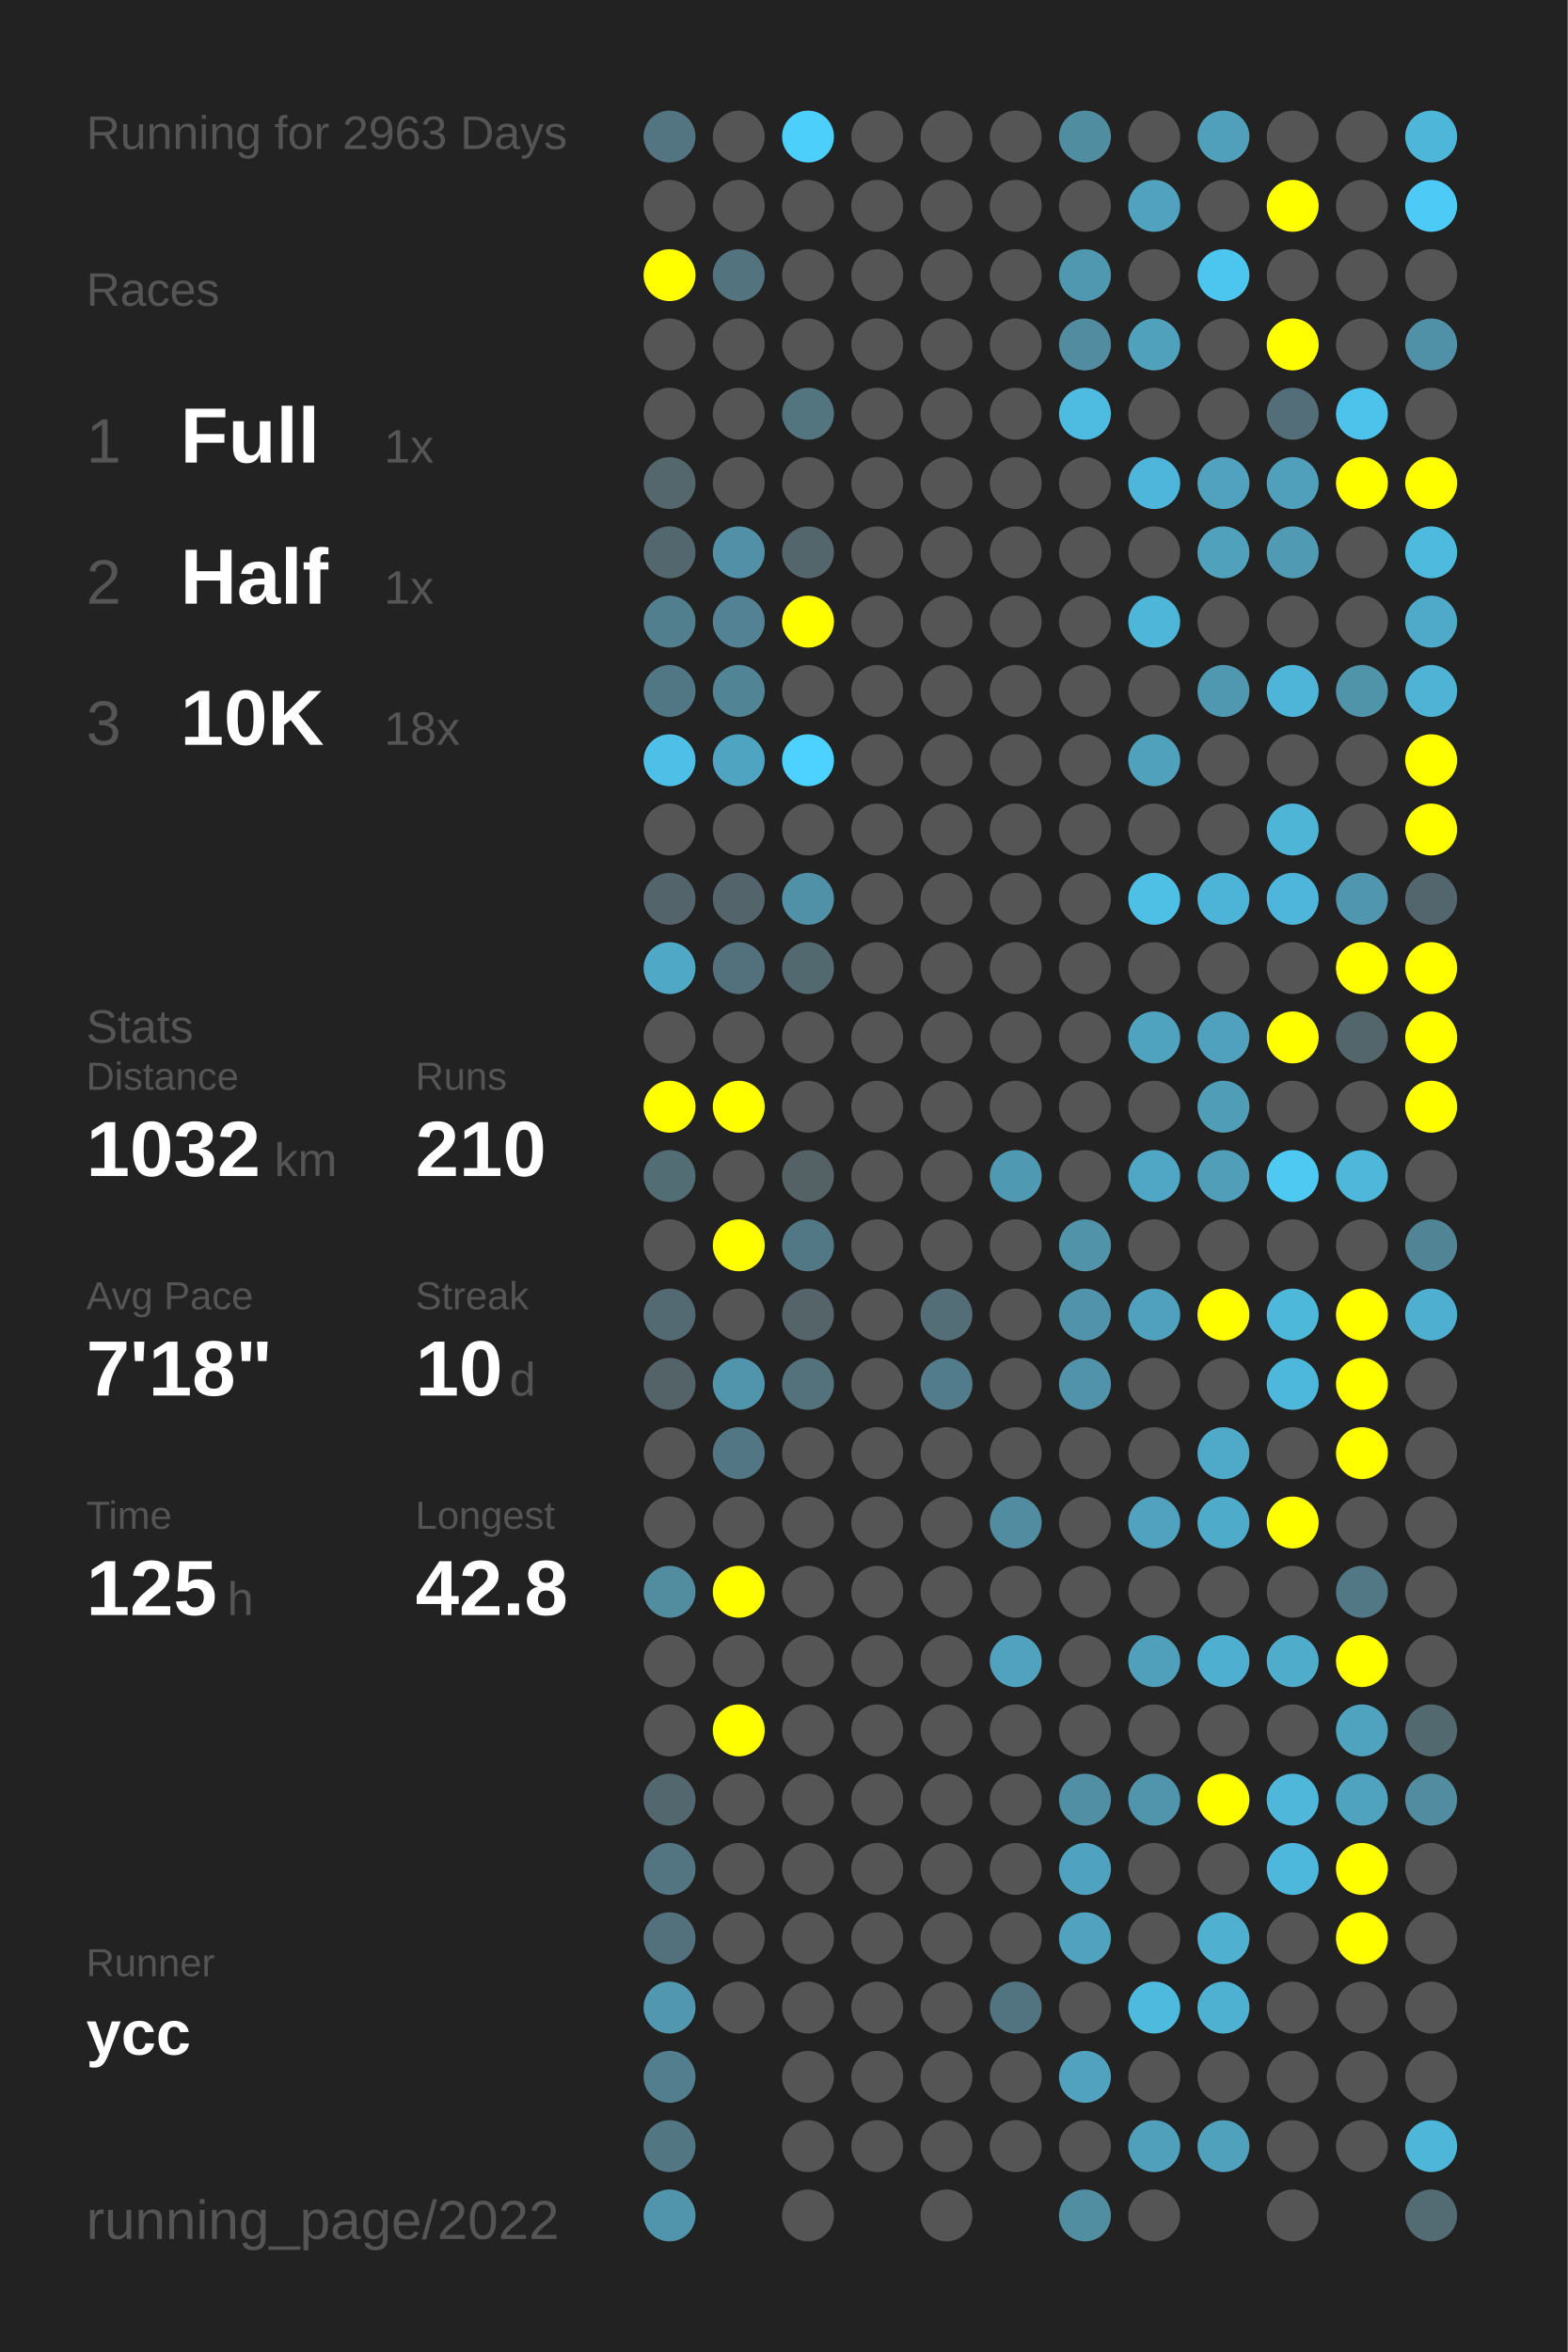
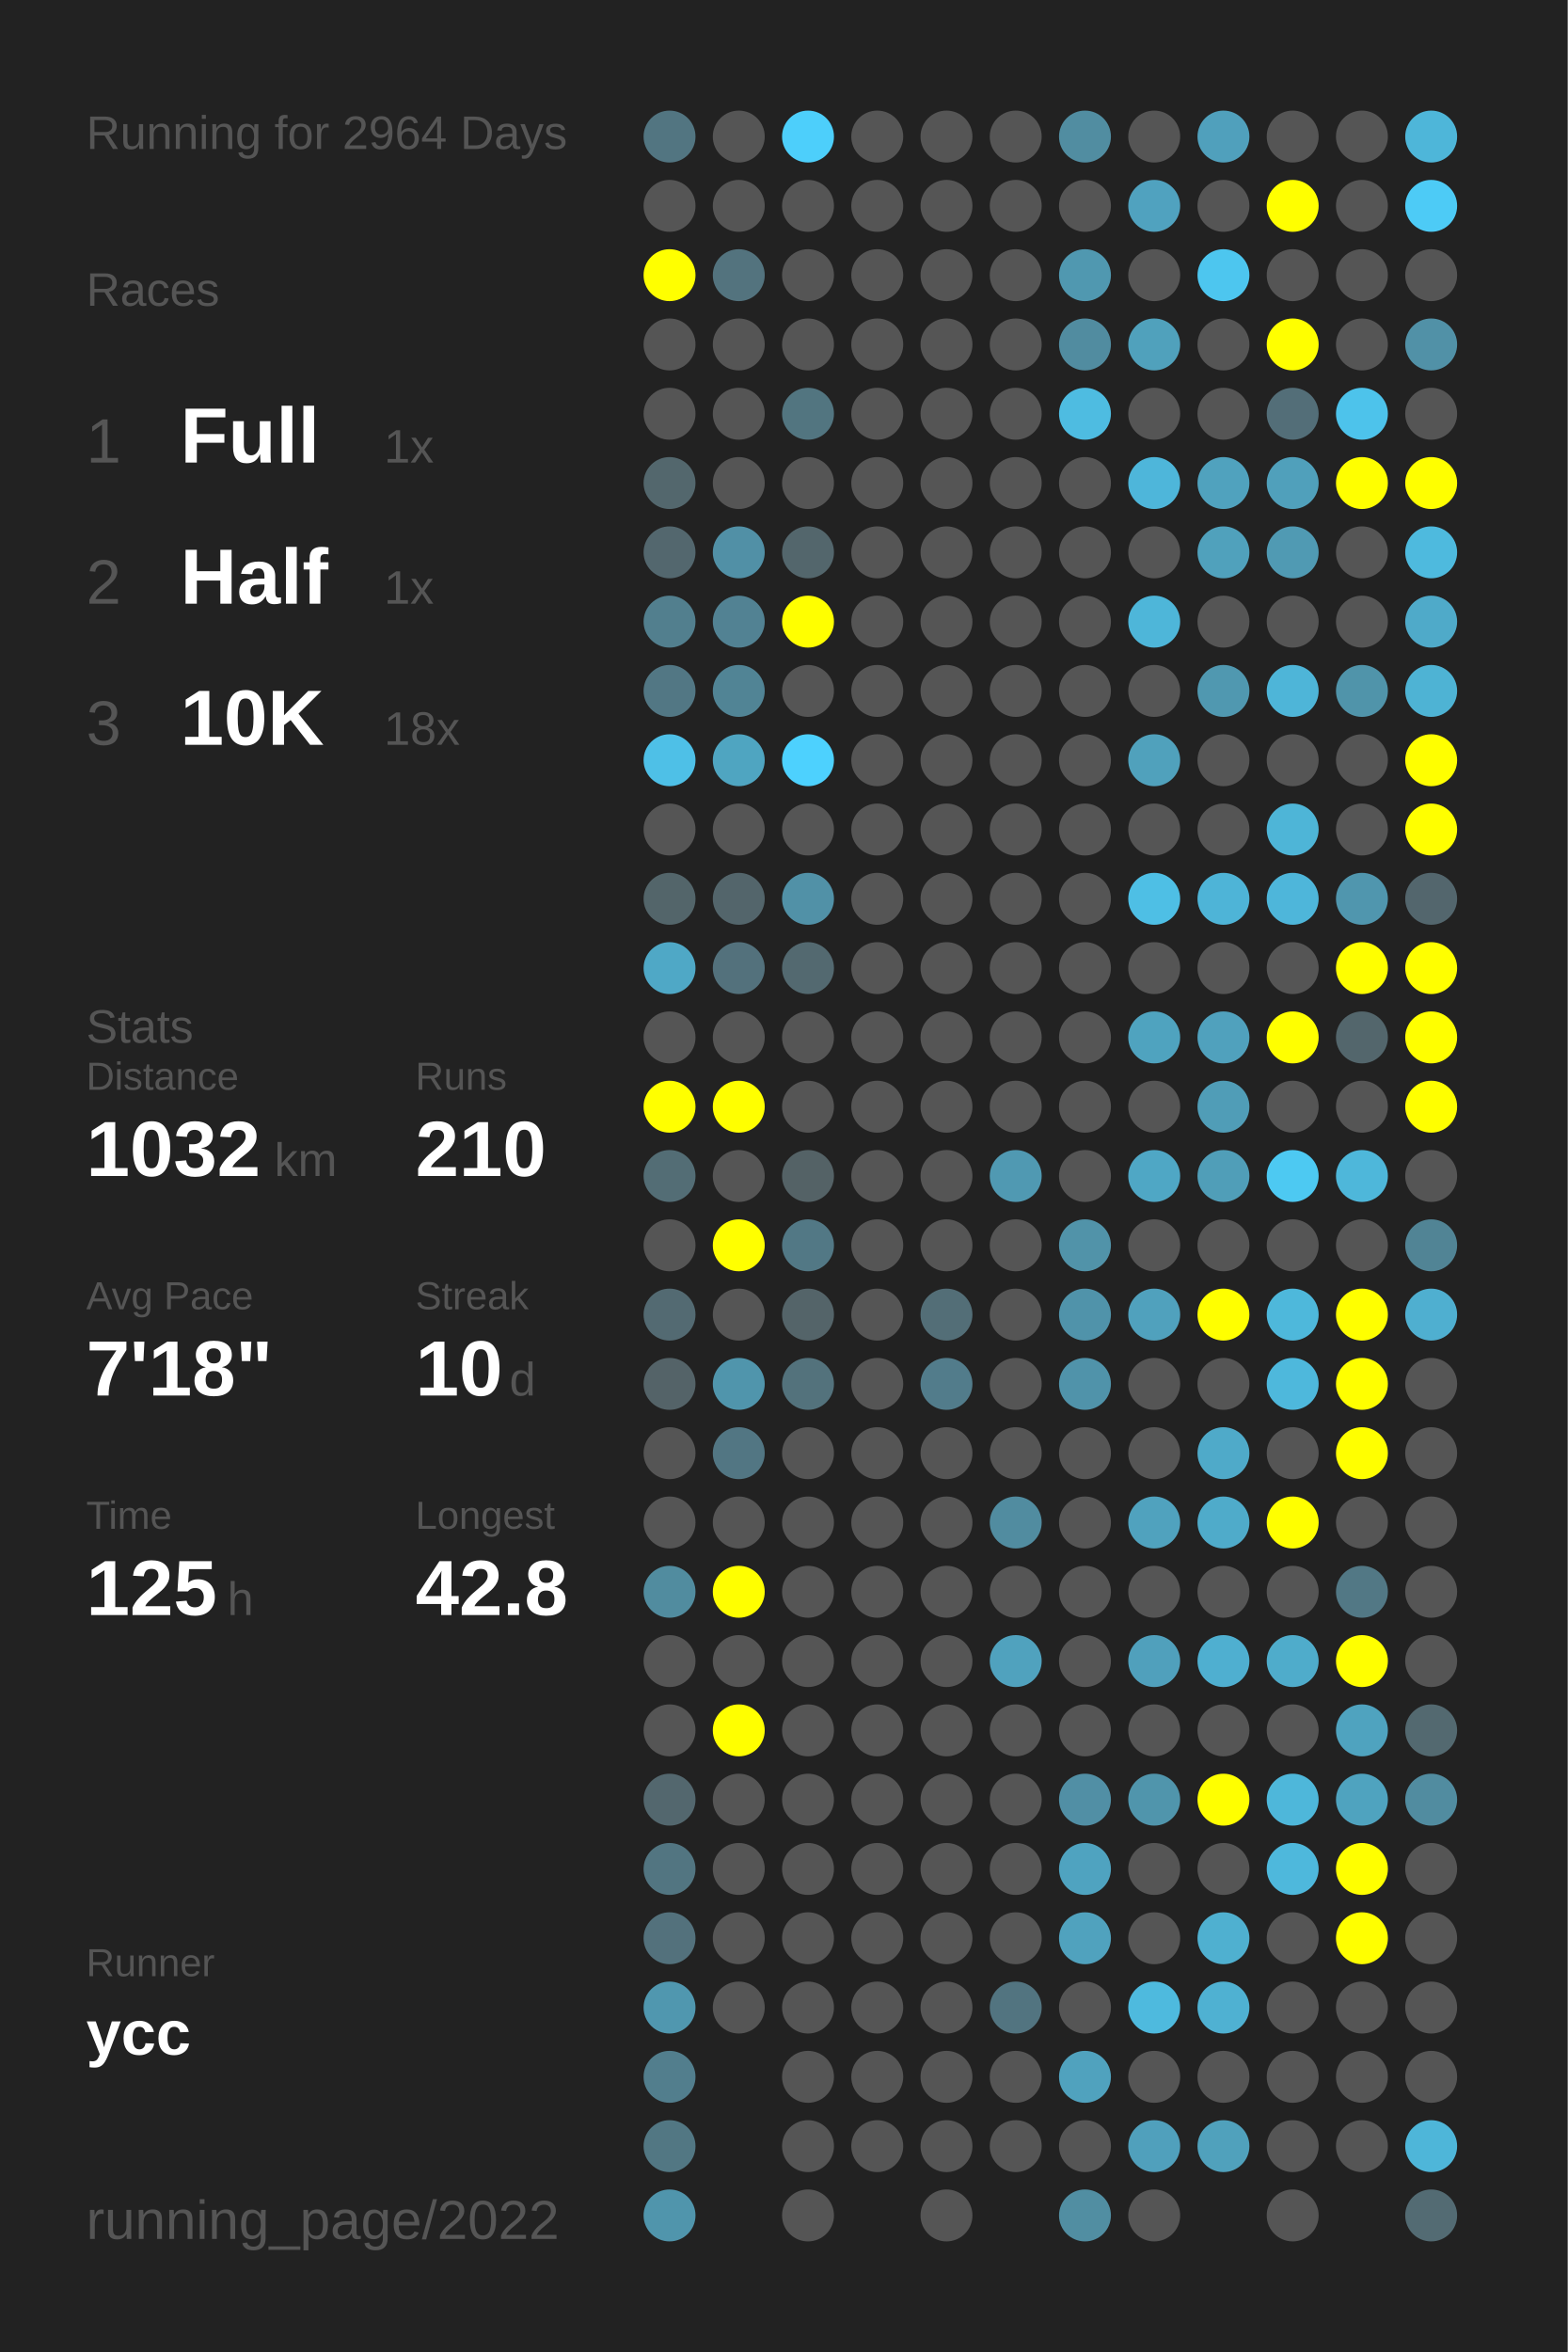
<svg xmlns="http://www.w3.org/2000/svg" baseProfile="full" height="300mm" version="1.1" viewBox="0,0,200,300" width="200mm">
  <defs />
  <rect fill="#222222" height="300" width="200" x="0" y="0" />
-   <text fill="#555555" style="font-size:6px; font-family:Arial;" x="11" y="19">Running for 2963 Days</text>
+   <text fill="#555555" style="font-size:6px; font-family:Arial;" x="11" y="19">Running for 2964 Days</text>
  <text fill="#555555" style="font-size:6px; font-family:Arial;" x="11" y="39">Races</text>
  <text fill="#555555" style="font-size:8px; font-family:Arial;" x="11" y="59">1</text>
  <text fill="#FFFFFF" style="font-size:10px; font-family:Arial; font-weight:bold;" x="23" y="59">Full</text>
  <text fill="#555555" style="font-size:6px; font-family:Arial;" x="49" y="59">1x</text>
  <text fill="#555555" style="font-size:8px; font-family:Arial;" x="11" y="77">2</text>
  <text fill="#FFFFFF" style="font-size:10px; font-family:Arial; font-weight:bold;" x="23" y="77">Half</text>
  <text fill="#555555" style="font-size:6px; font-family:Arial;" x="49" y="77">1x</text>
  <text fill="#555555" style="font-size:8px; font-family:Arial;" x="11" y="95">3</text>
  <text fill="#FFFFFF" style="font-size:10px; font-family:Arial; font-weight:bold;" x="23" y="95">10K</text>
  <text fill="#555555" style="font-size:6px; font-family:Arial;" x="49" y="95">18x</text>
  <text fill="#555555" style="font-size:6px; font-family:Arial;" x="11" y="133">Stats</text>
  <text fill="#555555" style="font-size:5px; font-family:Arial;" x="11" y="139">Distance</text>
  <text fill="#FFFFFF" style="font-size:10px; font-family:Arial; font-weight:bold;" x="11" y="150">1032</text>
  <text fill="#555555" style="font-size:6px; font-family:Arial;" x="35" y="150">km</text>
  <text fill="#555555" style="font-size:5px; font-family:Arial;" x="53" y="139">Runs</text>
  <text fill="#FFFFFF" style="font-size:10px; font-family:Arial; font-weight:bold;" x="53" y="150">210</text>
  <text fill="#555555" style="font-size:5px; font-family:Arial;" x="11" y="167">Avg Pace</text>
  <text fill="#FFFFFF" style="font-size:10px; font-family:Arial; font-weight:bold;" x="11" y="178">7'18"</text>
  <text fill="#555555" style="font-size:5px; font-family:Arial;" x="53" y="167">Streak</text>
  <text fill="#FFFFFF" style="font-size:10px; font-family:Arial; font-weight:bold;" x="53" y="178">10</text>
  <text fill="#555555" style="font-size:6px; font-family:Arial;" x="65" y="178">d</text>
  <text fill="#555555" style="font-size:5px; font-family:Arial;" x="11" y="195">Time</text>
  <text fill="#FFFFFF" style="font-size:10px; font-family:Arial; font-weight:bold;" x="11" y="206">125</text>
  <text fill="#555555" style="font-size:6px; font-family:Arial;" x="29" y="206">h</text>
  <text fill="#555555" style="font-size:5px; font-family:Arial;" x="53" y="195">Longest</text>
  <text fill="#FFFFFF" style="font-size:10px; font-family:Arial; font-weight:bold;" x="53" y="206">42.8</text>
  <text fill="#555555" style="font-size:5px; font-family:Arial;" x="11" y="252.065">Runner</text>
  <text fill="#FFFFFF" style="font-size:8px; font-family:Arial; font-weight:bold;" x="11" y="262.065">ycc</text>
  <text fill="#555555" style="font-size:7px; font-family:Arial;" x="11" y="285.581">running_page/2022</text>
  <circle cx="85.417" cy="17.419" fill="#527581" r="3.312" />
  <circle cx="85.417" cy="26.258" fill="#555555" r="3.312" />
  <circle cx="85.417" cy="35.097" fill="#FFFF00" r="3.312" />
  <circle cx="85.417" cy="43.935" fill="#555555" r="3.312" />
  <circle cx="85.417" cy="52.774" fill="#555555" r="3.312" />
  <circle cx="85.417" cy="61.613" fill="#53676d" r="3.312" />
  <circle cx="85.417" cy="70.452" fill="#53676e" r="3.312" />
  <circle cx="85.417" cy="79.29" fill="#527f8e" r="3.312" />
  <circle cx="85.417" cy="88.129" fill="#527784" r="3.312" />
  <circle cx="85.417" cy="96.968" fill="#4ec0e7" r="3.312" />
  <circle cx="85.417" cy="105.806" fill="#555555" r="3.312" />
  <circle cx="85.417" cy="114.645" fill="#53656a" r="3.312" />
  <circle cx="85.417" cy="123.484" fill="#4fa8c6" r="3.312" />
  <circle cx="85.417" cy="132.323" fill="#555555" r="3.312" />
  <circle cx="85.417" cy="141.161" fill="#FFFF00" r="3.312" />
  <circle cx="85.417" cy="150" fill="#536d75" r="3.312" />
  <circle cx="85.417" cy="158.839" fill="#555555" r="3.312" />
  <circle cx="85.417" cy="167.677" fill="#536a72" r="3.312" />
  <circle cx="85.417" cy="176.516" fill="#546368" r="3.312" />
  <circle cx="85.417" cy="185.355" fill="#555555" r="3.312" />
  <circle cx="85.417" cy="194.194" fill="#555555" r="3.312" />
  <circle cx="85.417" cy="203.032" fill="#518c9f" r="3.312" />
  <circle cx="85.417" cy="211.871" fill="#555555" r="3.312" />
  <circle cx="85.417" cy="220.71" fill="#555555" r="3.312" />
  <circle cx="85.417" cy="229.548" fill="#53676e" r="3.312" />
  <circle cx="85.417" cy="238.387" fill="#527581" r="3.312" />
  <circle cx="85.417" cy="247.226" fill="#53717c" r="3.312" />
  <circle cx="85.417" cy="256.065" fill="#5097af" r="3.312" />
  <circle cx="85.417" cy="264.903" fill="#527e8d" r="3.312" />
  <circle cx="85.417" cy="273.742" fill="#527783" r="3.312" />
  <circle cx="85.417" cy="282.581" fill="#5095ac" r="3.312" />
  <circle cx="94.25" cy="17.419" fill="#555555" r="3.312" />
  <circle cx="94.25" cy="26.258" fill="#555555" r="3.312" />
  <circle cx="94.25" cy="35.097" fill="#53737e" r="3.312" />
  <circle cx="94.25" cy="43.935" fill="#555555" r="3.312" />
  <circle cx="94.25" cy="52.774" fill="#555555" r="3.312" />
  <circle cx="94.25" cy="61.613" fill="#555555" r="3.312" />
  <circle cx="94.25" cy="70.452" fill="#5190a6" r="3.312" />
  <circle cx="94.25" cy="79.29" fill="#528293" r="3.312" />
  <circle cx="94.25" cy="88.129" fill="#518495" r="3.312" />
  <circle cx="94.25" cy="96.968" fill="#4fa5c1" r="3.312" />
  <circle cx="94.25" cy="105.806" fill="#555555" r="3.312" />
  <circle cx="94.25" cy="114.645" fill="#53656b" r="3.312" />
  <circle cx="94.25" cy="123.484" fill="#53717c" r="3.312" />
  <circle cx="94.25" cy="132.323" fill="#555555" r="3.312" />
  <circle cx="94.25" cy="141.161" fill="#FFFF00" r="3.312" />
  <circle cx="94.25" cy="150" fill="#555555" r="3.312" />
  <circle cx="94.25" cy="158.839" fill="#FFFF00" r="3.312" />
  <circle cx="94.25" cy="167.677" fill="#555555" r="3.312" />
  <circle cx="94.25" cy="176.516" fill="#5095ac" r="3.312" />
  <circle cx="94.25" cy="185.355" fill="#527683" r="3.312" />
  <circle cx="94.25" cy="194.194" fill="#555555" r="3.312" />
  <circle cx="94.25" cy="203.032" fill="#FFFF00" r="3.312" />
  <circle cx="94.25" cy="211.871" fill="#555555" r="3.312" />
  <circle cx="94.25" cy="220.71" fill="#FFFF00" r="3.312" />
  <circle cx="94.25" cy="229.548" fill="#555555" r="3.312" />
  <circle cx="94.25" cy="238.387" fill="#555555" r="3.312" />
  <circle cx="94.25" cy="247.226" fill="#555555" r="3.312" />
  <circle cx="94.25" cy="256.065" fill="#555555" r="3.312" />
  <circle cx="103.083" cy="17.419" fill="#4dcffb" r="3.312" />
  <circle cx="103.083" cy="26.258" fill="#555555" r="3.312" />
  <circle cx="103.083" cy="35.097" fill="#555555" r="3.312" />
  <circle cx="103.083" cy="43.935" fill="#555555" r="3.312" />
  <circle cx="103.083" cy="52.774" fill="#527580" r="3.312" />
  <circle cx="103.083" cy="61.613" fill="#555555" r="3.312" />
  <circle cx="103.083" cy="70.452" fill="#53666c" r="3.312" />
  <circle cx="103.083" cy="79.29" fill="#FFFF00" r="3.312" />
  <circle cx="103.083" cy="88.129" fill="#555555" r="3.312" />
  <circle cx="103.083" cy="96.968" fill="#4dd1fe" r="3.312" />
  <circle cx="103.083" cy="105.806" fill="#555555" r="3.312" />
  <circle cx="103.083" cy="114.645" fill="#5191a7" r="3.312" />
  <circle cx="103.083" cy="123.484" fill="#536970" r="3.312" />
  <circle cx="103.083" cy="132.323" fill="#555555" r="3.312" />
  <circle cx="103.083" cy="141.161" fill="#555555" r="3.312" />
  <circle cx="103.083" cy="150" fill="#546266" r="3.312" />
  <circle cx="103.083" cy="158.839" fill="#527885" r="3.312" />
  <circle cx="103.083" cy="167.677" fill="#546469" r="3.312" />
  <circle cx="103.083" cy="176.516" fill="#53727c" r="3.312" />
  <circle cx="103.083" cy="185.355" fill="#555555" r="3.312" />
  <circle cx="103.083" cy="194.194" fill="#555555" r="3.312" />
  <circle cx="103.083" cy="203.032" fill="#555555" r="3.312" />
  <circle cx="103.083" cy="211.871" fill="#555555" r="3.312" />
  <circle cx="103.083" cy="220.71" fill="#555555" r="3.312" />
  <circle cx="103.083" cy="229.548" fill="#555555" r="3.312" />
  <circle cx="103.083" cy="238.387" fill="#555555" r="3.312" />
  <circle cx="103.083" cy="247.226" fill="#555555" r="3.312" />
  <circle cx="103.083" cy="256.065" fill="#555555" r="3.312" />
  <circle cx="103.083" cy="264.903" fill="#555555" r="3.312" />
  <circle cx="103.083" cy="273.742" fill="#555555" r="3.312" />
  <circle cx="103.083" cy="282.581" fill="#555555" r="3.312" />
  <circle cx="111.917" cy="17.419" fill="#555555" r="3.312" />
  <circle cx="111.917" cy="26.258" fill="#555555" r="3.312" />
  <circle cx="111.917" cy="35.097" fill="#555555" r="3.312" />
  <circle cx="111.917" cy="43.935" fill="#555555" r="3.312" />
  <circle cx="111.917" cy="52.774" fill="#555555" r="3.312" />
  <circle cx="111.917" cy="61.613" fill="#555555" r="3.312" />
  <circle cx="111.917" cy="70.452" fill="#555555" r="3.312" />
  <circle cx="111.917" cy="79.29" fill="#555555" r="3.312" />
  <circle cx="111.917" cy="88.129" fill="#555555" r="3.312" />
  <circle cx="111.917" cy="96.968" fill="#555555" r="3.312" />
  <circle cx="111.917" cy="105.806" fill="#555555" r="3.312" />
  <circle cx="111.917" cy="114.645" fill="#555555" r="3.312" />
  <circle cx="111.917" cy="123.484" fill="#555555" r="3.312" />
  <circle cx="111.917" cy="132.323" fill="#555555" r="3.312" />
  <circle cx="111.917" cy="141.161" fill="#555555" r="3.312" />
  <circle cx="111.917" cy="150" fill="#555555" r="3.312" />
  <circle cx="111.917" cy="158.839" fill="#555555" r="3.312" />
  <circle cx="111.917" cy="167.677" fill="#555555" r="3.312" />
  <circle cx="111.917" cy="176.516" fill="#555555" r="3.312" />
  <circle cx="111.917" cy="185.355" fill="#555555" r="3.312" />
  <circle cx="111.917" cy="194.194" fill="#555555" r="3.312" />
  <circle cx="111.917" cy="203.032" fill="#555555" r="3.312" />
  <circle cx="111.917" cy="211.871" fill="#555555" r="3.312" />
  <circle cx="111.917" cy="220.71" fill="#555555" r="3.312" />
  <circle cx="111.917" cy="229.548" fill="#555555" r="3.312" />
  <circle cx="111.917" cy="238.387" fill="#555555" r="3.312" />
  <circle cx="111.917" cy="247.226" fill="#555555" r="3.312" />
  <circle cx="111.917" cy="256.065" fill="#555555" r="3.312" />
  <circle cx="111.917" cy="264.903" fill="#555555" r="3.312" />
  <circle cx="111.917" cy="273.742" fill="#555555" r="3.312" />
  <circle cx="120.75" cy="17.419" fill="#555555" r="3.312" />
  <circle cx="120.75" cy="26.258" fill="#555555" r="3.312" />
  <circle cx="120.75" cy="35.097" fill="#555555" r="3.312" />
  <circle cx="120.75" cy="43.935" fill="#555555" r="3.312" />
  <circle cx="120.75" cy="52.774" fill="#555555" r="3.312" />
  <circle cx="120.75" cy="61.613" fill="#555555" r="3.312" />
  <circle cx="120.75" cy="70.452" fill="#555555" r="3.312" />
  <circle cx="120.75" cy="79.29" fill="#555555" r="3.312" />
  <circle cx="120.75" cy="88.129" fill="#555555" r="3.312" />
  <circle cx="120.75" cy="96.968" fill="#555555" r="3.312" />
  <circle cx="120.75" cy="105.806" fill="#555555" r="3.312" />
  <circle cx="120.75" cy="114.645" fill="#555555" r="3.312" />
  <circle cx="120.75" cy="123.484" fill="#555555" r="3.312" />
  <circle cx="120.75" cy="132.323" fill="#555555" r="3.312" />
  <circle cx="120.75" cy="141.161" fill="#555555" r="3.312" />
  <circle cx="120.75" cy="150" fill="#555555" r="3.312" />
  <circle cx="120.75" cy="158.839" fill="#555555" r="3.312" />
  <circle cx="120.75" cy="167.677" fill="#536e77" r="3.312" />
  <circle cx="120.75" cy="176.516" fill="#527c8b" r="3.312" />
  <circle cx="120.75" cy="185.355" fill="#555555" r="3.312" />
  <circle cx="120.75" cy="194.194" fill="#555555" r="3.312" />
  <circle cx="120.75" cy="203.032" fill="#555555" r="3.312" />
  <circle cx="120.75" cy="211.871" fill="#555555" r="3.312" />
  <circle cx="120.75" cy="220.71" fill="#555555" r="3.312" />
  <circle cx="120.75" cy="229.548" fill="#555555" r="3.312" />
  <circle cx="120.75" cy="238.387" fill="#555555" r="3.312" />
  <circle cx="120.75" cy="247.226" fill="#555555" r="3.312" />
  <circle cx="120.75" cy="256.065" fill="#555555" r="3.312" />
  <circle cx="120.75" cy="264.903" fill="#555555" r="3.312" />
  <circle cx="120.75" cy="273.742" fill="#555555" r="3.312" />
  <circle cx="120.75" cy="282.581" fill="#555555" r="3.312" />
  <circle cx="129.583" cy="17.419" fill="#555555" r="3.312" />
  <circle cx="129.583" cy="26.258" fill="#555555" r="3.312" />
  <circle cx="129.583" cy="35.097" fill="#555555" r="3.312" />
  <circle cx="129.583" cy="43.935" fill="#555555" r="3.312" />
  <circle cx="129.583" cy="52.774" fill="#555555" r="3.312" />
  <circle cx="129.583" cy="61.613" fill="#555555" r="3.312" />
  <circle cx="129.583" cy="70.452" fill="#555555" r="3.312" />
  <circle cx="129.583" cy="79.29" fill="#555555" r="3.312" />
  <circle cx="129.583" cy="88.129" fill="#555555" r="3.312" />
  <circle cx="129.583" cy="96.968" fill="#555555" r="3.312" />
  <circle cx="129.583" cy="105.806" fill="#555555" r="3.312" />
  <circle cx="129.583" cy="114.645" fill="#555555" r="3.312" />
  <circle cx="129.583" cy="123.484" fill="#555555" r="3.312" />
  <circle cx="129.583" cy="132.323" fill="#555555" r="3.312" />
  <circle cx="129.583" cy="141.161" fill="#555555" r="3.312" />
  <circle cx="129.583" cy="150" fill="#5099b2" r="3.312" />
  <circle cx="129.583" cy="158.839" fill="#555555" r="3.312" />
  <circle cx="129.583" cy="167.677" fill="#555555" r="3.312" />
  <circle cx="129.583" cy="176.516" fill="#555555" r="3.312" />
  <circle cx="129.583" cy="185.355" fill="#555555" r="3.312" />
  <circle cx="129.583" cy="194.194" fill="#518ca0" r="3.312" />
  <circle cx="129.583" cy="203.032" fill="#555555" r="3.312" />
  <circle cx="129.583" cy="211.871" fill="#50a2be" r="3.312" />
  <circle cx="129.583" cy="220.71" fill="#555555" r="3.312" />
  <circle cx="129.583" cy="229.548" fill="#555555" r="3.312" />
  <circle cx="129.583" cy="238.387" fill="#555555" r="3.312" />
  <circle cx="129.583" cy="247.226" fill="#555555" r="3.312" />
  <circle cx="129.583" cy="256.065" fill="#527480" r="3.312" />
  <circle cx="129.583" cy="264.903" fill="#555555" r="3.312" />
  <circle cx="129.583" cy="273.742" fill="#555555" r="3.312" />
  <circle cx="138.417" cy="17.419" fill="#518da1" r="3.312" />
  <circle cx="138.417" cy="26.258" fill="#555555" r="3.312" />
  <circle cx="138.417" cy="35.097" fill="#5098b0" r="3.312" />
  <circle cx="138.417" cy="43.935" fill="#518ca0" r="3.312" />
  <circle cx="138.417" cy="52.774" fill="#4ebce1" r="3.312" />
  <circle cx="138.417" cy="61.613" fill="#555555" r="3.312" />
  <circle cx="138.417" cy="70.452" fill="#555555" r="3.312" />
  <circle cx="138.417" cy="79.29" fill="#555555" r="3.312" />
  <circle cx="138.417" cy="88.129" fill="#555555" r="3.312" />
  <circle cx="138.417" cy="96.968" fill="#555555" r="3.312" />
  <circle cx="138.417" cy="105.806" fill="#555555" r="3.312" />
  <circle cx="138.417" cy="114.645" fill="#555555" r="3.312" />
  <circle cx="138.417" cy="123.484" fill="#555555" r="3.312" />
  <circle cx="138.417" cy="132.323" fill="#555555" r="3.312" />
  <circle cx="138.417" cy="141.161" fill="#555555" r="3.312" />
  <circle cx="138.417" cy="150" fill="#555555" r="3.312" />
  <circle cx="138.417" cy="158.839" fill="#5193a9" r="3.312" />
  <circle cx="138.417" cy="167.677" fill="#5093aa" r="3.312" />
  <circle cx="138.417" cy="176.516" fill="#5093aa" r="3.312" />
  <circle cx="138.417" cy="185.355" fill="#555555" r="3.312" />
  <circle cx="138.417" cy="194.194" fill="#555555" r="3.312" />
  <circle cx="138.417" cy="203.032" fill="#555555" r="3.312" />
  <circle cx="138.417" cy="211.871" fill="#555555" r="3.312" />
  <circle cx="138.417" cy="220.71" fill="#555555" r="3.312" />
  <circle cx="138.417" cy="229.548" fill="#518fa5" r="3.312" />
  <circle cx="138.417" cy="238.387" fill="#4fa3c0" r="3.312" />
  <circle cx="138.417" cy="247.226" fill="#50a2be" r="3.312" />
  <circle cx="138.417" cy="256.065" fill="#555555" r="3.312" />
  <circle cx="138.417" cy="264.903" fill="#50a2be" r="3.312" />
  <circle cx="138.417" cy="273.742" fill="#555555" r="3.312" />
  <circle cx="138.417" cy="282.581" fill="#518ea2" r="3.312" />
  <circle cx="147.25" cy="17.419" fill="#555555" r="3.312" />
  <circle cx="147.25" cy="26.258" fill="#50a2bf" r="3.312" />
  <circle cx="147.25" cy="35.097" fill="#555555" r="3.312" />
  <circle cx="147.25" cy="43.935" fill="#50a1bc" r="3.312" />
  <circle cx="147.25" cy="52.774" fill="#555555" r="3.312" />
  <circle cx="147.25" cy="61.613" fill="#4eb6da" r="3.312" />
  <circle cx="147.25" cy="70.452" fill="#555555" r="3.312" />
  <circle cx="147.25" cy="79.29" fill="#4eb6d9" r="3.312" />
  <circle cx="147.25" cy="88.129" fill="#555555" r="3.312" />
  <circle cx="147.25" cy="96.968" fill="#50a1bc" r="3.312" />
  <circle cx="147.25" cy="105.806" fill="#555555" r="3.312" />
  <circle cx="147.25" cy="114.645" fill="#4ebfe5" r="3.312" />
  <circle cx="147.25" cy="123.484" fill="#555555" r="3.312" />
  <circle cx="147.25" cy="132.323" fill="#4fa3bf" r="3.312" />
  <circle cx="147.25" cy="141.161" fill="#555555" r="3.312" />
  <circle cx="147.25" cy="150" fill="#4fa7c5" r="3.312" />
  <circle cx="147.25" cy="158.839" fill="#555555" r="3.312" />
  <circle cx="147.25" cy="167.677" fill="#50a1bd" r="3.312" />
  <circle cx="147.25" cy="176.516" fill="#555555" r="3.312" />
  <circle cx="147.25" cy="185.355" fill="#555555" r="3.312" />
  <circle cx="147.25" cy="194.194" fill="#50a2be" r="3.312" />
  <circle cx="147.25" cy="203.032" fill="#555555" r="3.312" />
  <circle cx="147.25" cy="211.871" fill="#50a0bc" r="3.312" />
  <circle cx="147.25" cy="220.71" fill="#555555" r="3.312" />
  <circle cx="147.25" cy="229.548" fill="#5095ac" r="3.312" />
  <circle cx="147.25" cy="238.387" fill="#555555" r="3.312" />
  <circle cx="147.25" cy="247.226" fill="#555555" r="3.312" />
  <circle cx="147.25" cy="256.065" fill="#4ebade" r="3.312" />
  <circle cx="147.25" cy="264.903" fill="#555555" r="3.312" />
  <circle cx="147.25" cy="273.742" fill="#50a0bc" r="3.312" />
  <circle cx="147.25" cy="282.581" fill="#555555" r="3.312" />
  <circle cx="156.083" cy="17.419" fill="#50a0bc" r="3.312" />
  <circle cx="156.083" cy="26.258" fill="#555555" r="3.312" />
  <circle cx="156.083" cy="35.097" fill="#4dc6ef" r="3.312" />
  <circle cx="156.083" cy="43.935" fill="#555555" r="3.312" />
  <circle cx="156.083" cy="52.774" fill="#555555" r="3.312" />
  <circle cx="156.083" cy="61.613" fill="#50a2be" r="3.312" />
  <circle cx="156.083" cy="70.452" fill="#50a1bc" r="3.312" />
  <circle cx="156.083" cy="79.29" fill="#555555" r="3.312" />
  <circle cx="156.083" cy="88.129" fill="#5098b0" r="3.312" />
  <circle cx="156.083" cy="96.968" fill="#555555" r="3.312" />
  <circle cx="156.083" cy="105.806" fill="#555555" r="3.312" />
  <circle cx="156.083" cy="114.645" fill="#4eb4d7" r="3.312" />
  <circle cx="156.083" cy="123.484" fill="#555555" r="3.312" />
  <circle cx="156.083" cy="132.323" fill="#50a1bd" r="3.312" />
  <circle cx="156.083" cy="141.161" fill="#509db7" r="3.312" />
  <circle cx="156.083" cy="150" fill="#509eb8" r="3.312" />
  <circle cx="156.083" cy="158.839" fill="#555555" r="3.312" />
  <circle cx="156.083" cy="167.677" fill="#FFFF00" r="3.312" />
  <circle cx="156.083" cy="176.516" fill="#555555" r="3.312" />
  <circle cx="156.083" cy="185.355" fill="#4faac9" r="3.312" />
  <circle cx="156.083" cy="194.194" fill="#4fabca" r="3.312" />
  <circle cx="156.083" cy="203.032" fill="#555555" r="3.312" />
  <circle cx="156.083" cy="211.871" fill="#4fafd0" r="3.312" />
  <circle cx="156.083" cy="220.71" fill="#555555" r="3.312" />
  <circle cx="156.083" cy="229.548" fill="#FFFF00" r="3.312" />
  <circle cx="156.083" cy="238.387" fill="#555555" r="3.312" />
  <circle cx="156.083" cy="247.226" fill="#4fb0d0" r="3.312" />
  <circle cx="156.083" cy="256.065" fill="#4fb1d2" r="3.312" />
  <circle cx="156.083" cy="264.903" fill="#555555" r="3.312" />
  <circle cx="156.083" cy="273.742" fill="#50a1bc" r="3.312" />
  <circle cx="164.917" cy="17.419" fill="#555555" r="3.312" />
  <circle cx="164.917" cy="26.258" fill="#FFFF00" r="3.312" />
  <circle cx="164.917" cy="35.097" fill="#555555" r="3.312" />
  <circle cx="164.917" cy="43.935" fill="#FFFF00" r="3.312" />
  <circle cx="164.917" cy="52.774" fill="#536e78" r="3.312" />
  <circle cx="164.917" cy="61.613" fill="#50a0bb" r="3.312" />
  <circle cx="164.917" cy="70.452" fill="#509ab3" r="3.312" />
  <circle cx="164.917" cy="79.29" fill="#555555" r="3.312" />
  <circle cx="164.917" cy="88.129" fill="#4eb5d8" r="3.312" />
  <circle cx="164.917" cy="96.968" fill="#555555" r="3.312" />
  <circle cx="164.917" cy="105.806" fill="#4eb5d7" r="3.312" />
  <circle cx="164.917" cy="114.645" fill="#4eb6da" r="3.312" />
  <circle cx="164.917" cy="123.484" fill="#555555" r="3.312" />
  <circle cx="164.917" cy="132.323" fill="#FFFF00" r="3.312" />
  <circle cx="164.917" cy="141.161" fill="#555555" r="3.312" />
  <circle cx="164.917" cy="150" fill="#4dc9f2" r="3.312" />
  <circle cx="164.917" cy="158.839" fill="#555555" r="3.312" />
  <circle cx="164.917" cy="167.677" fill="#4eb8db" r="3.312" />
  <circle cx="164.917" cy="176.516" fill="#4eb8dc" r="3.312" />
  <circle cx="164.917" cy="185.355" fill="#555555" r="3.312" />
  <circle cx="164.917" cy="194.194" fill="#FFFF00" r="3.312" />
  <circle cx="164.917" cy="203.032" fill="#555555" r="3.312" />
  <circle cx="164.917" cy="211.871" fill="#4faccb" r="3.312" />
  <circle cx="164.917" cy="220.71" fill="#555555" r="3.312" />
  <circle cx="164.917" cy="229.548" fill="#4eb7da" r="3.312" />
  <circle cx="164.917" cy="238.387" fill="#4eb8dc" r="3.312" />
  <circle cx="164.917" cy="247.226" fill="#555555" r="3.312" />
  <circle cx="164.917" cy="256.065" fill="#555555" r="3.312" />
  <circle cx="164.917" cy="264.903" fill="#555555" r="3.312" />
  <circle cx="164.917" cy="273.742" fill="#555555" r="3.312" />
  <circle cx="164.917" cy="282.581" fill="#555555" r="3.312" />
  <circle cx="173.75" cy="17.419" fill="#555555" r="3.312" />
  <circle cx="173.75" cy="26.258" fill="#555555" r="3.312" />
  <circle cx="173.75" cy="35.097" fill="#555555" r="3.312" />
  <circle cx="173.75" cy="43.935" fill="#555555" r="3.312" />
  <circle cx="173.75" cy="52.774" fill="#4dc3eb" r="3.312" />
  <circle cx="173.75" cy="61.613" fill="#FFFF00" r="3.312" />
  <circle cx="173.75" cy="70.452" fill="#555555" r="3.312" />
  <circle cx="173.75" cy="79.29" fill="#555555" r="3.312" />
  <circle cx="173.75" cy="88.129" fill="#5094aa" r="3.312" />
  <circle cx="173.75" cy="96.968" fill="#555555" r="3.312" />
  <circle cx="173.75" cy="105.806" fill="#555555" r="3.312" />
  <circle cx="173.75" cy="114.645" fill="#5096ae" r="3.312" />
  <circle cx="173.75" cy="123.484" fill="#FFFF00" r="3.312" />
  <circle cx="173.75" cy="132.323" fill="#53666c" r="3.312" />
  <circle cx="173.75" cy="141.161" fill="#555555" r="3.312" />
  <circle cx="173.75" cy="150" fill="#4eb7da" r="3.312" />
  <circle cx="173.75" cy="158.839" fill="#555555" r="3.312" />
  <circle cx="173.75" cy="167.677" fill="#FFFF00" r="3.312" />
  <circle cx="173.75" cy="176.516" fill="#FFFF00" r="3.312" />
  <circle cx="173.75" cy="185.355" fill="#FFFF00" r="3.312" />
  <circle cx="173.75" cy="194.194" fill="#555555" r="3.312" />
  <circle cx="173.75" cy="203.032" fill="#527885" r="3.312" />
  <circle cx="173.75" cy="211.871" fill="#FFFF00" r="3.312" />
  <circle cx="173.75" cy="220.71" fill="#4fa3bf" r="3.312" />
  <circle cx="173.75" cy="229.548" fill="#4fa3bf" r="3.312" />
  <circle cx="173.75" cy="238.387" fill="#FFFF00" r="3.312" />
  <circle cx="173.75" cy="247.226" fill="#FFFF00" r="3.312" />
  <circle cx="173.75" cy="256.065" fill="#555555" r="3.312" />
  <circle cx="173.75" cy="264.903" fill="#555555" r="3.312" />
  <circle cx="173.75" cy="273.742" fill="#555555" r="3.312" />
  <circle cx="182.583" cy="17.419" fill="#4eb6d9" r="3.312" />
  <circle cx="182.583" cy="26.258" fill="#4dcbf6" r="3.312" />
  <circle cx="182.583" cy="35.097" fill="#555555" r="3.312" />
  <circle cx="182.583" cy="43.935" fill="#5191a7" r="3.312" />
  <circle cx="182.583" cy="52.774" fill="#555555" r="3.312" />
  <circle cx="182.583" cy="61.613" fill="#FFFF00" r="3.312" />
  <circle cx="182.583" cy="70.452" fill="#4ebade" r="3.312" />
  <circle cx="182.583" cy="79.29" fill="#4faac9" r="3.312" />
  <circle cx="182.583" cy="88.129" fill="#4eb3d4" r="3.312" />
  <circle cx="182.583" cy="96.968" fill="#FFFF00" r="3.312" />
  <circle cx="182.583" cy="105.806" fill="#FFFF00" r="3.312" />
  <circle cx="182.583" cy="114.645" fill="#53666d" r="3.312" />
  <circle cx="182.583" cy="123.484" fill="#FFFF00" r="3.312" />
  <circle cx="182.583" cy="132.323" fill="#FFFF00" r="3.312" />
  <circle cx="182.583" cy="141.161" fill="#FFFF00" r="3.312" />
  <circle cx="182.583" cy="150" fill="#555555" r="3.312" />
  <circle cx="182.583" cy="158.839" fill="#518495" r="3.312" />
  <circle cx="182.583" cy="167.677" fill="#4fafd0" r="3.312" />
  <circle cx="182.583" cy="176.516" fill="#555555" r="3.312" />
  <circle cx="182.583" cy="185.355" fill="#555555" r="3.312" />
  <circle cx="182.583" cy="194.194" fill="#555555" r="3.312" />
  <circle cx="182.583" cy="203.032" fill="#555555" r="3.312" />
  <circle cx="182.583" cy="211.871" fill="#555555" r="3.312" />
  <circle cx="182.583" cy="220.71" fill="#536970" r="3.312" />
  <circle cx="182.583" cy="229.548" fill="#518ca0" r="3.312" />
  <circle cx="182.583" cy="238.387" fill="#555555" r="3.312" />
  <circle cx="182.583" cy="247.226" fill="#555555" r="3.312" />
  <circle cx="182.583" cy="256.065" fill="#555555" r="3.312" />
  <circle cx="182.583" cy="264.903" fill="#555555" r="3.312" />
  <circle cx="182.583" cy="273.742" fill="#4eb6d9" r="3.312" />
  <circle cx="182.583" cy="282.581" fill="#536b73" r="3.312" />
</svg>
